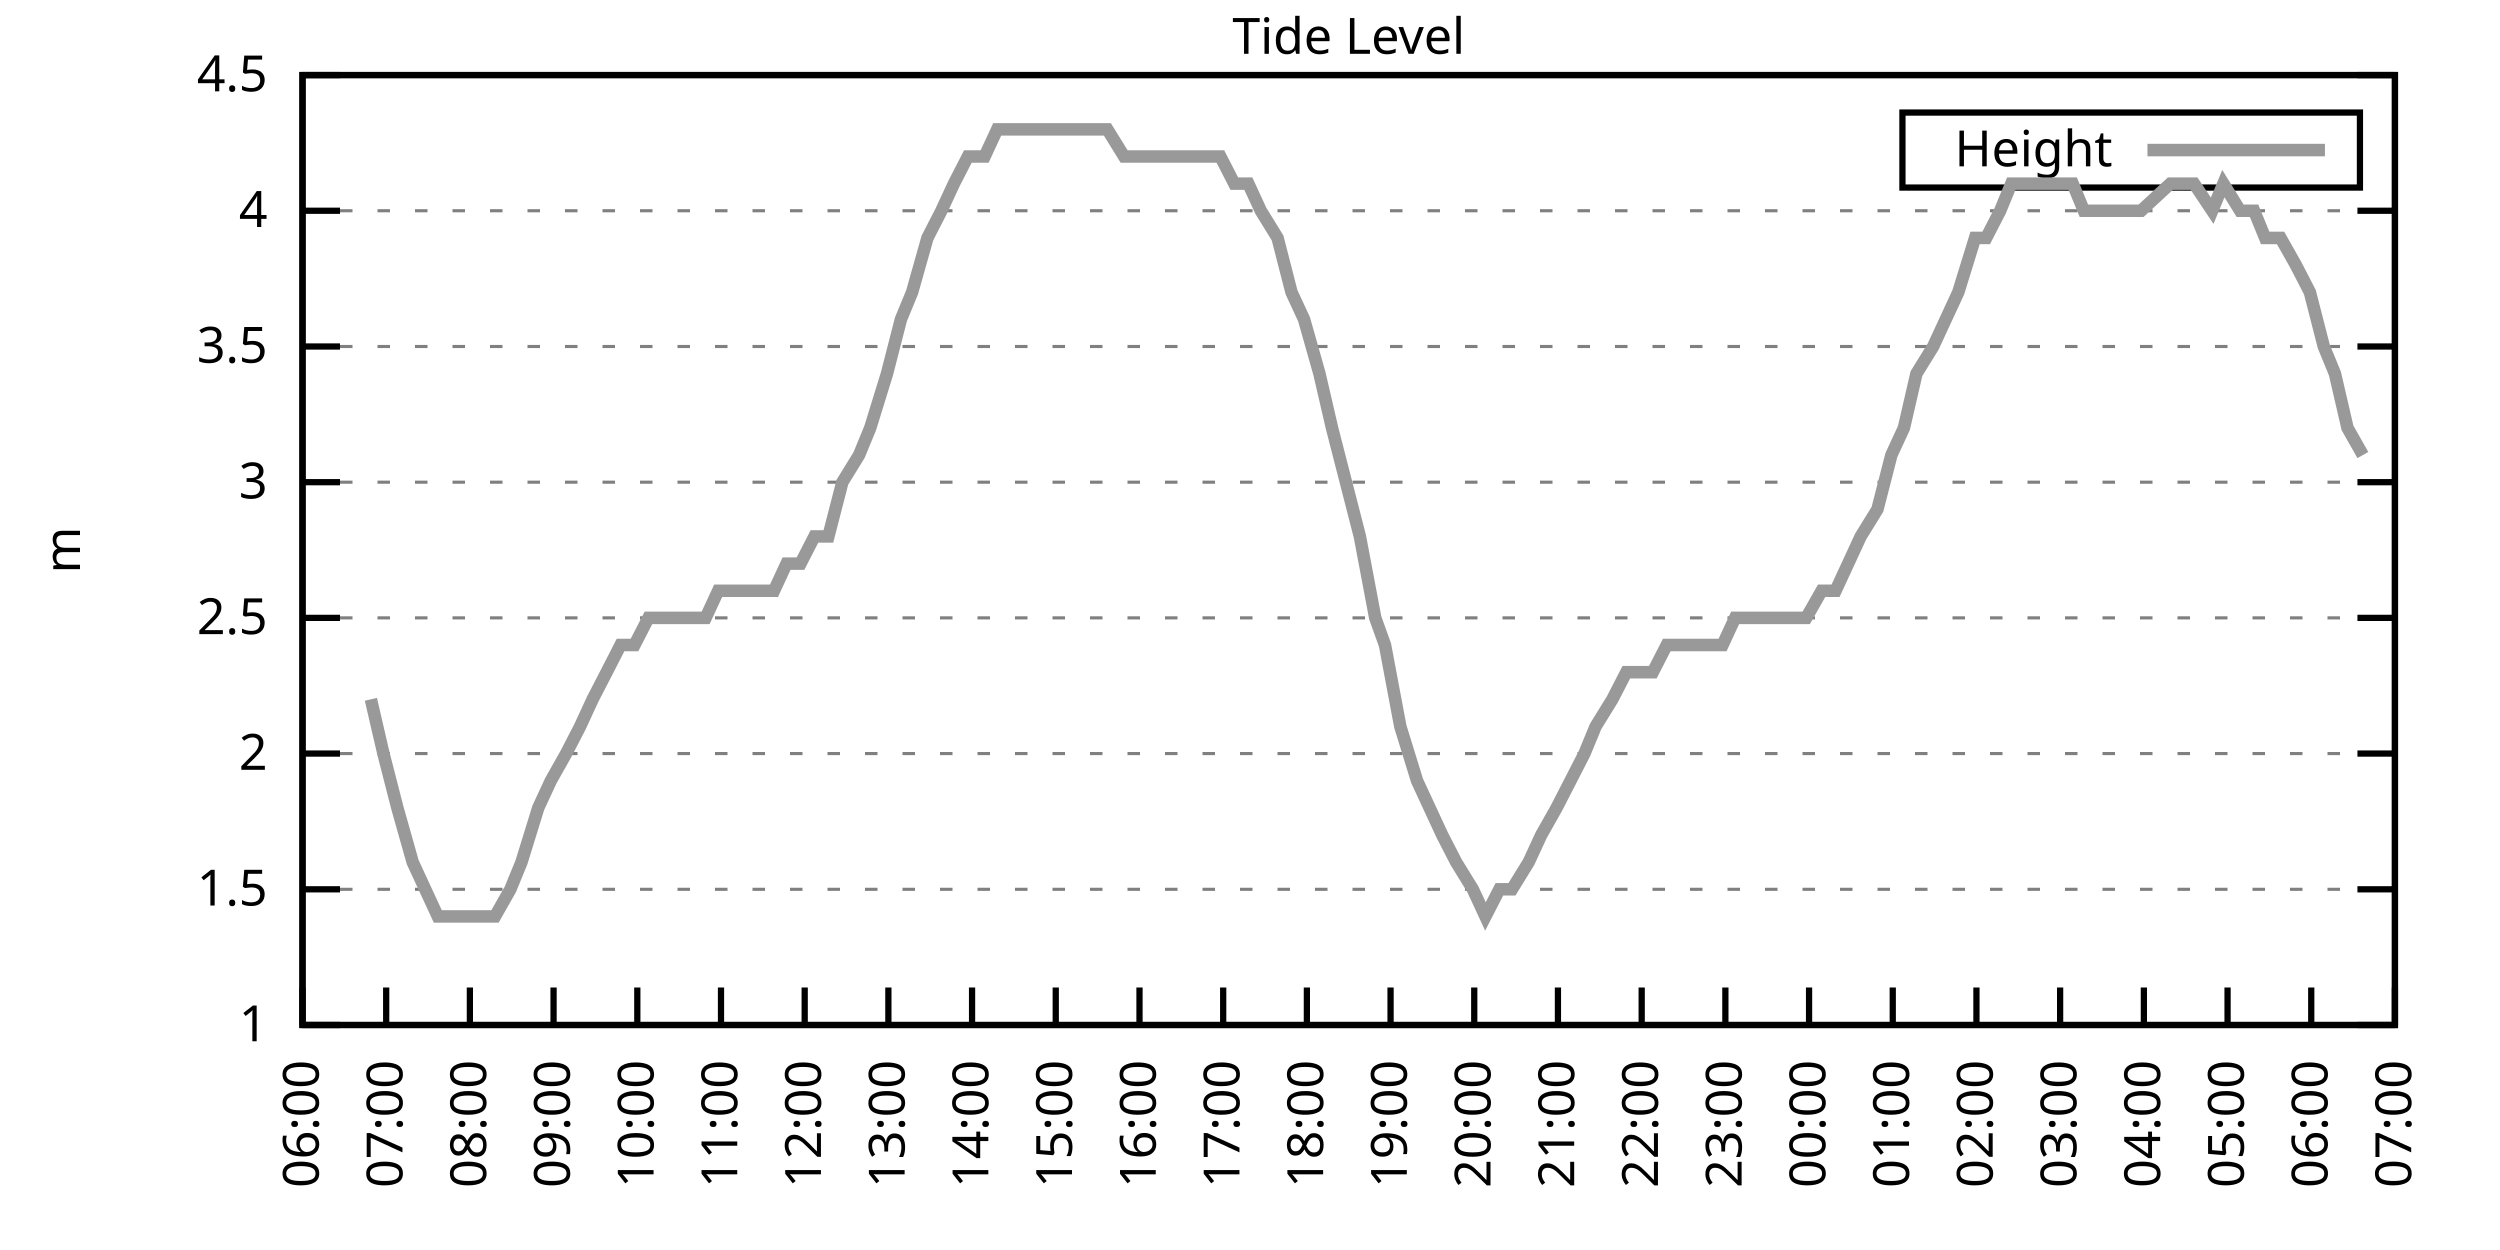
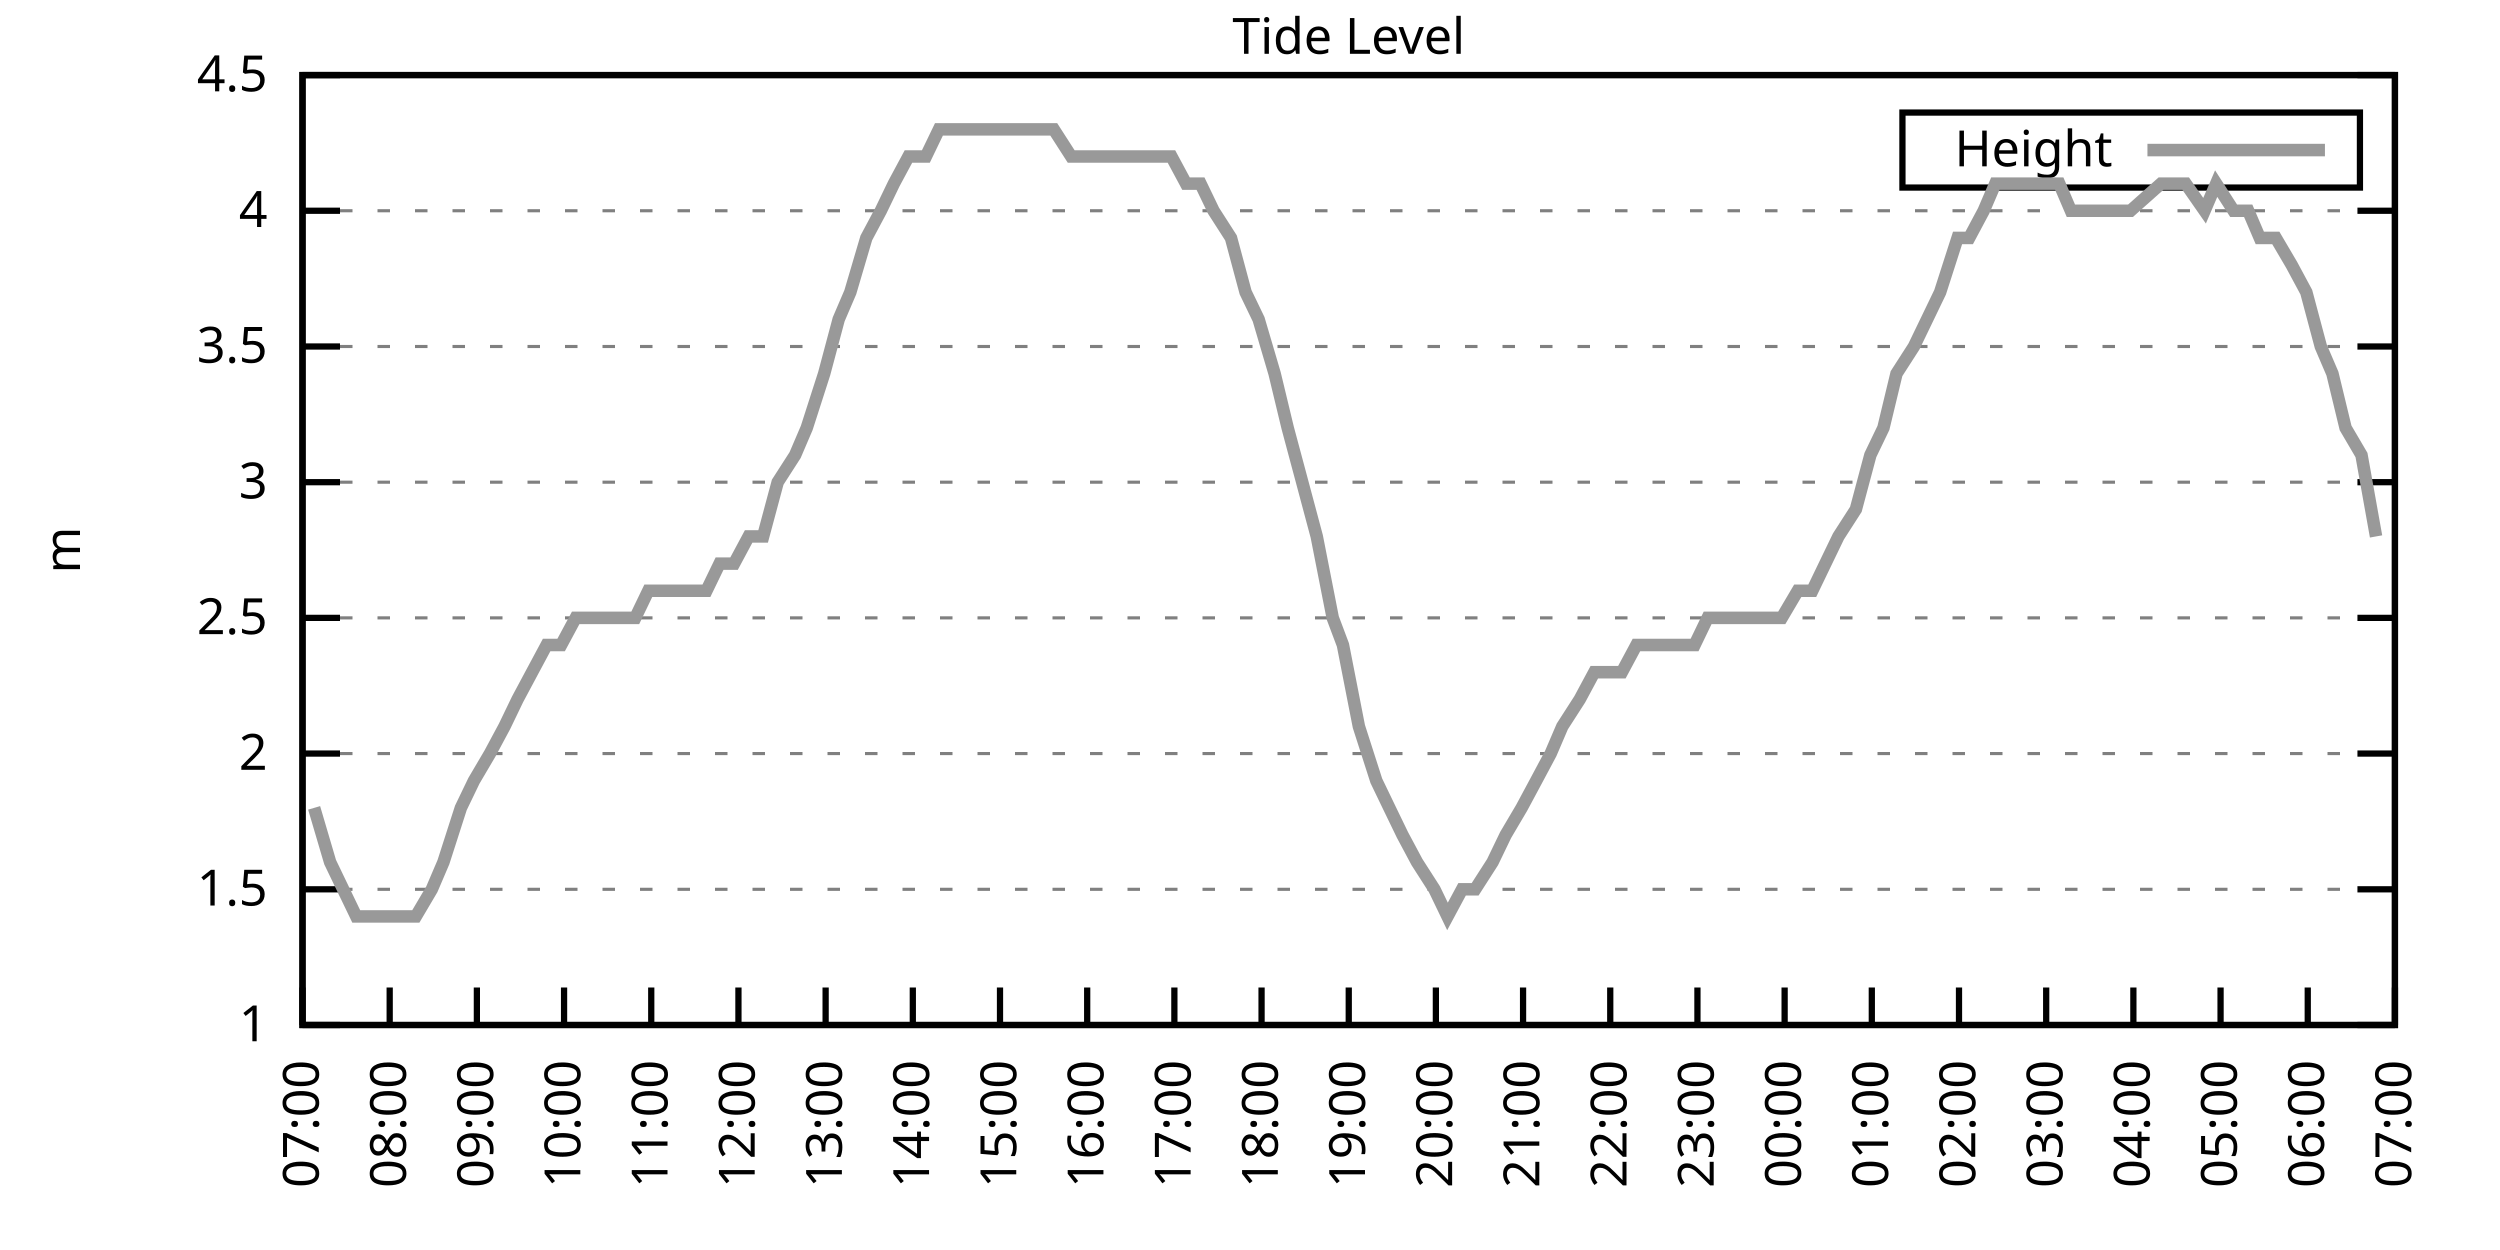
<svg xmlns="http://www.w3.org/2000/svg" xmlns:xlink="http://www.w3.org/1999/xlink" width="400" height="200" viewBox="0 0 400 200">
  <g id="gnuplot_canvas">
    <rect x="0" y="0" width="400" height="200" fill="none" />
    <defs>
      <circle id="gpDot" r="0.5" stroke-width="0.5" stroke="currentColor" />
      <path id="gpPt0" stroke-width="0.333" stroke="currentColor" d="M-1,0 h2 M0,-1 v2" />
      <path id="gpPt1" stroke-width="0.333" stroke="currentColor" d="M-1,-1 L1,1 M1,-1 L-1,1" />
      <path id="gpPt2" stroke-width="0.333" stroke="currentColor" d="M-1,0 L1,0 M0,-1 L0,1 M-1,-1 L1,1 M-1,1 L1,-1" />
      <rect id="gpPt3" stroke-width="0.333" stroke="currentColor" x="-1" y="-1" width="2" height="2" />
      <rect id="gpPt4" stroke-width="0.333" stroke="currentColor" fill="currentColor" x="-1" y="-1" width="2" height="2" />
      <circle id="gpPt5" stroke-width="0.333" stroke="currentColor" cx="0" cy="0" r="1" />
      <use xlink:href="#gpPt5" id="gpPt6" fill="currentColor" stroke="none" />
      <path id="gpPt7" stroke-width="0.333" stroke="currentColor" d="M0,-1.33 L-1.33,0.67 L1.33,0.67 z" />
      <use xlink:href="#gpPt7" id="gpPt8" fill="currentColor" stroke="none" />
      <use xlink:href="#gpPt7" id="gpPt9" stroke="currentColor" transform="rotate(180)" />
      <use xlink:href="#gpPt9" id="gpPt10" fill="currentColor" stroke="none" />
      <use xlink:href="#gpPt3" id="gpPt11" stroke="currentColor" transform="rotate(45)" />
      <use xlink:href="#gpPt11" id="gpPt12" fill="currentColor" stroke="none" />
      <path id="gpPt13" stroke-width="0.333" stroke="currentColor" d="M0,1.330 L1.265,0.411 L0.782,-1.067 L-0.782,-1.076 L-1.265,0.411 z" />
      <use xlink:href="#gpPt13" id="gpPt14" fill="currentColor" stroke="none" />
      <filter id="textbox" filterUnits="objectBoundingBox" x="0" y="0" height="1" width="1">
        <feFlood flood-color="white" flood-opacity="1" result="bgnd" />
        <feComposite in="SourceGraphic" in2="bgnd" operator="atop" />
      </filter>
      <filter id="greybox" filterUnits="objectBoundingBox" x="0" y="0" height="1" width="1">
        <feFlood flood-color="lightgrey" flood-opacity="1" result="grey" />
        <feComposite in="SourceGraphic" in2="grey" operator="atop" />
      </filter>
    </defs>
    <g fill="none" color="white" stroke="currentColor" stroke-width="1.00" stroke-linecap="butt" stroke-linejoin="miter">
</g>
    <g fill="none" color="black" stroke="currentColor" stroke-width="1.00" stroke-linecap="butt" stroke-linejoin="miter">
      <g stroke="none" shape-rendering="crispEdges">
        <polygon fill="rgb(255, 255, 255)" points="48.40,164.00 383.18,164.00 383.18,12.02 48.40,12.02 " />
      </g>
    </g>
    <g fill="none" color="black" stroke="currentColor" stroke-width="1.00" stroke-linecap="butt" stroke-linejoin="miter">
</g>
    <g fill="none" color="black" stroke="black" stroke-width="0.50" stroke-linecap="butt" stroke-linejoin="miter">
</g>
    <g fill="none" color="gray" stroke="currentColor" stroke-width="0.50" stroke-linecap="butt" stroke-linejoin="miter">
      <path stroke="gray" stroke-dasharray="2,4" class="gridline" d="M48.40,164.00 L383.19,164.00  " />
    </g>
    <g fill="none" color="gray" stroke="gray" stroke-width="1.00" stroke-linecap="butt" stroke-linejoin="miter">
</g>
    <g fill="none" color="black" stroke="currentColor" stroke-width="1.00" stroke-linecap="butt" stroke-linejoin="miter">
      <path stroke="black" d="M48.40,164.00 L54.40,164.00 M383.19,164.00 L377.19,164.00  " />
      <g transform="translate(42.80,166.60)" stroke="none" fill="black" font-family="Sans" font-size="8.00" text-anchor="end">
        <text>
          <tspan font-family="Sans"> 1</tspan>
        </text>
      </g>
    </g>
    <g fill="none" color="black" stroke="currentColor" stroke-width="1.00" stroke-linecap="butt" stroke-linejoin="miter">
</g>
    <g fill="none" color="black" stroke="black" stroke-width="0.50" stroke-linecap="butt" stroke-linejoin="miter">
</g>
    <g fill="none" color="gray" stroke="currentColor" stroke-width="0.50" stroke-linecap="butt" stroke-linejoin="miter">
      <path stroke="gray" stroke-dasharray="2,4" class="gridline" d="M48.40,142.29 L383.19,142.29  " />
    </g>
    <g fill="none" color="gray" stroke="gray" stroke-width="1.00" stroke-linecap="butt" stroke-linejoin="miter">
</g>
    <g fill="none" color="black" stroke="currentColor" stroke-width="1.00" stroke-linecap="butt" stroke-linejoin="miter">
      <path stroke="black" d="M48.40,142.29 L54.40,142.29 M383.19,142.29 L377.19,142.29  " />
      <g transform="translate(42.80,144.89)" stroke="none" fill="black" font-family="Sans" font-size="8.00" text-anchor="end">
        <text>
          <tspan font-family="Sans"> 1.5</tspan>
        </text>
      </g>
    </g>
    <g fill="none" color="black" stroke="currentColor" stroke-width="1.00" stroke-linecap="butt" stroke-linejoin="miter">
</g>
    <g fill="none" color="black" stroke="black" stroke-width="0.50" stroke-linecap="butt" stroke-linejoin="miter">
</g>
    <g fill="none" color="gray" stroke="currentColor" stroke-width="0.50" stroke-linecap="butt" stroke-linejoin="miter">
      <path stroke="gray" stroke-dasharray="2,4" class="gridline" d="M48.40,120.57 L383.19,120.57  " />
    </g>
    <g fill="none" color="gray" stroke="gray" stroke-width="1.00" stroke-linecap="butt" stroke-linejoin="miter">
</g>
    <g fill="none" color="black" stroke="currentColor" stroke-width="1.00" stroke-linecap="butt" stroke-linejoin="miter">
      <path stroke="black" d="M48.40,120.57 L54.40,120.57 M383.19,120.57 L377.19,120.57  " />
      <g transform="translate(42.80,123.17)" stroke="none" fill="black" font-family="Sans" font-size="8.00" text-anchor="end">
        <text>
          <tspan font-family="Sans"> 2</tspan>
        </text>
      </g>
    </g>
    <g fill="none" color="black" stroke="currentColor" stroke-width="1.00" stroke-linecap="butt" stroke-linejoin="miter">
</g>
    <g fill="none" color="black" stroke="black" stroke-width="0.50" stroke-linecap="butt" stroke-linejoin="miter">
</g>
    <g fill="none" color="gray" stroke="currentColor" stroke-width="0.50" stroke-linecap="butt" stroke-linejoin="miter">
      <path stroke="gray" stroke-dasharray="2,4" class="gridline" d="M48.40,98.86 L383.19,98.86  " />
    </g>
    <g fill="none" color="gray" stroke="gray" stroke-width="1.00" stroke-linecap="butt" stroke-linejoin="miter">
</g>
    <g fill="none" color="black" stroke="currentColor" stroke-width="1.00" stroke-linecap="butt" stroke-linejoin="miter">
      <path stroke="black" d="M48.40,98.86 L54.40,98.86 M383.19,98.86 L377.19,98.86  " />
      <g transform="translate(42.80,101.46)" stroke="none" fill="black" font-family="Sans" font-size="8.00" text-anchor="end">
        <text>
          <tspan font-family="Sans"> 2.5</tspan>
        </text>
      </g>
    </g>
    <g fill="none" color="black" stroke="currentColor" stroke-width="1.00" stroke-linecap="butt" stroke-linejoin="miter">
</g>
    <g fill="none" color="black" stroke="black" stroke-width="0.50" stroke-linecap="butt" stroke-linejoin="miter">
</g>
    <g fill="none" color="gray" stroke="currentColor" stroke-width="0.50" stroke-linecap="butt" stroke-linejoin="miter">
      <path stroke="gray" stroke-dasharray="2,4" class="gridline" d="M48.40,77.15 L383.19,77.15  " />
    </g>
    <g fill="none" color="gray" stroke="gray" stroke-width="1.00" stroke-linecap="butt" stroke-linejoin="miter">
</g>
    <g fill="none" color="black" stroke="currentColor" stroke-width="1.00" stroke-linecap="butt" stroke-linejoin="miter">
      <path stroke="black" d="M48.40,77.15 L54.40,77.15 M383.19,77.15 L377.19,77.15  " />
      <g transform="translate(42.80,79.75)" stroke="none" fill="black" font-family="Sans" font-size="8.00" text-anchor="end">
        <text>
          <tspan font-family="Sans"> 3</tspan>
        </text>
      </g>
    </g>
    <g fill="none" color="black" stroke="currentColor" stroke-width="1.00" stroke-linecap="butt" stroke-linejoin="miter">
</g>
    <g fill="none" color="black" stroke="black" stroke-width="0.50" stroke-linecap="butt" stroke-linejoin="miter">
</g>
    <g fill="none" color="gray" stroke="currentColor" stroke-width="0.50" stroke-linecap="butt" stroke-linejoin="miter">
      <path stroke="gray" stroke-dasharray="2,4" class="gridline" d="M48.40,55.44 L383.19,55.44  " />
    </g>
    <g fill="none" color="gray" stroke="gray" stroke-width="1.00" stroke-linecap="butt" stroke-linejoin="miter">
</g>
    <g fill="none" color="black" stroke="currentColor" stroke-width="1.00" stroke-linecap="butt" stroke-linejoin="miter">
      <path stroke="black" d="M48.40,55.44 L54.40,55.44 M383.19,55.44 L377.19,55.44  " />
      <g transform="translate(42.80,58.04)" stroke="none" fill="black" font-family="Sans" font-size="8.00" text-anchor="end">
        <text>
          <tspan font-family="Sans"> 3.5</tspan>
        </text>
      </g>
    </g>
    <g fill="none" color="black" stroke="currentColor" stroke-width="1.00" stroke-linecap="butt" stroke-linejoin="miter">
</g>
    <g fill="none" color="black" stroke="black" stroke-width="0.50" stroke-linecap="butt" stroke-linejoin="miter">
</g>
    <g fill="none" color="gray" stroke="currentColor" stroke-width="0.50" stroke-linecap="butt" stroke-linejoin="miter">
      <path stroke="gray" stroke-dasharray="2,4" class="gridline" d="M48.40,33.72 L383.19,33.72  " />
    </g>
    <g fill="none" color="gray" stroke="gray" stroke-width="1.00" stroke-linecap="butt" stroke-linejoin="miter">
</g>
    <g fill="none" color="black" stroke="currentColor" stroke-width="1.00" stroke-linecap="butt" stroke-linejoin="miter">
      <path stroke="black" d="M48.40,33.72 L54.40,33.72 M383.19,33.72 L377.19,33.72  " />
      <g transform="translate(42.80,36.32)" stroke="none" fill="black" font-family="Sans" font-size="8.00" text-anchor="end">
        <text>
          <tspan font-family="Sans"> 4</tspan>
        </text>
      </g>
    </g>
    <g fill="none" color="black" stroke="currentColor" stroke-width="1.00" stroke-linecap="butt" stroke-linejoin="miter">
</g>
    <g fill="none" color="black" stroke="black" stroke-width="0.50" stroke-linecap="butt" stroke-linejoin="miter">
</g>
    <g fill="none" color="gray" stroke="currentColor" stroke-width="0.50" stroke-linecap="butt" stroke-linejoin="miter">
      <path stroke="gray" stroke-dasharray="2,4" class="gridline" d="M48.40,12.01 L383.19,12.01  " />
    </g>
    <g fill="none" color="gray" stroke="gray" stroke-width="1.00" stroke-linecap="butt" stroke-linejoin="miter">
</g>
    <g fill="none" color="black" stroke="currentColor" stroke-width="1.00" stroke-linecap="butt" stroke-linejoin="miter">
      <path stroke="black" d="M48.40,12.01 L54.40,12.01 M383.19,12.01 L377.19,12.01  " />
      <g transform="translate(42.80,14.61)" stroke="none" fill="black" font-family="Sans" font-size="8.00" text-anchor="end">
        <text>
          <tspan font-family="Sans"> 4.5</tspan>
        </text>
      </g>
    </g>
    <g fill="none" color="black" stroke="currentColor" stroke-width="1.00" stroke-linecap="butt" stroke-linejoin="miter">
      <path stroke="black" d="M48.40,164.00 L48.40,158.00  " />
      <g transform="translate(51.00,169.60) rotate(270.00)" stroke="none" fill="black" font-family="Sans" font-size="8.00" text-anchor="end">
        <text>
-           <tspan font-family="Sans">06:00</tspan>
-         </text>
-       </g>
-     </g>
-     <g fill="none" color="black" stroke="currentColor" stroke-width="1.00" stroke-linecap="butt" stroke-linejoin="miter">
-       <path stroke="black" d="M61.79,164.00 L61.79,158.00  " />
-       <g transform="translate(64.39,169.60) rotate(270.00)" stroke="none" fill="black" font-family="Sans" font-size="8.00" text-anchor="end">
-         <text>
          <tspan font-family="Sans">07:00</tspan>
        </text>
      </g>
    </g>
    <g fill="none" color="black" stroke="currentColor" stroke-width="1.00" stroke-linecap="butt" stroke-linejoin="miter">
-       <path stroke="black" d="M75.18,164.00 L75.18,158.00  " />
-       <g transform="translate(77.78,169.60) rotate(270.00)" stroke="none" fill="black" font-family="Sans" font-size="8.00" text-anchor="end">
+       <path stroke="black" d="M62.35,164.00 L62.35,158.00  " />
+       <g transform="translate(64.95,169.60) rotate(270.00)" stroke="none" fill="black" font-family="Sans" font-size="8.00" text-anchor="end">
        <text>
          <tspan font-family="Sans">08:00</tspan>
        </text>
      </g>
    </g>
    <g fill="none" color="black" stroke="currentColor" stroke-width="1.00" stroke-linecap="butt" stroke-linejoin="miter">
-       <path stroke="black" d="M88.57,164.00 L88.57,158.00  " />
-       <g transform="translate(91.17,169.60) rotate(270.00)" stroke="none" fill="black" font-family="Sans" font-size="8.00" text-anchor="end">
+       <path stroke="black" d="M76.30,164.00 L76.30,158.00  " />
+       <g transform="translate(78.90,169.60) rotate(270.00)" stroke="none" fill="black" font-family="Sans" font-size="8.00" text-anchor="end">
        <text>
          <tspan font-family="Sans">09:00</tspan>
        </text>
      </g>
    </g>
    <g fill="none" color="black" stroke="currentColor" stroke-width="1.00" stroke-linecap="butt" stroke-linejoin="miter">
-       <path stroke="black" d="M101.97,164.00 L101.97,158.00  " />
-       <g transform="translate(104.57,169.60) rotate(270.00)" stroke="none" fill="black" font-family="Sans" font-size="8.00" text-anchor="end">
+       <path stroke="black" d="M90.25,164.00 L90.25,158.00  " />
+       <g transform="translate(92.85,169.60) rotate(270.00)" stroke="none" fill="black" font-family="Sans" font-size="8.00" text-anchor="end">
        <text>
          <tspan font-family="Sans">10:00</tspan>
        </text>
      </g>
    </g>
    <g fill="none" color="black" stroke="currentColor" stroke-width="1.00" stroke-linecap="butt" stroke-linejoin="miter">
-       <path stroke="black" d="M115.36,164.00 L115.36,158.00  " />
-       <g transform="translate(117.96,169.60) rotate(270.00)" stroke="none" fill="black" font-family="Sans" font-size="8.00" text-anchor="end">
+       <path stroke="black" d="M104.20,164.00 L104.20,158.00  " />
+       <g transform="translate(106.80,169.60) rotate(270.00)" stroke="none" fill="black" font-family="Sans" font-size="8.00" text-anchor="end">
        <text>
          <tspan font-family="Sans">11:00</tspan>
        </text>
      </g>
    </g>
    <g fill="none" color="black" stroke="currentColor" stroke-width="1.00" stroke-linecap="butt" stroke-linejoin="miter">
-       <path stroke="black" d="M128.75,164.00 L128.75,158.00  " />
-       <g transform="translate(131.35,169.60) rotate(270.00)" stroke="none" fill="black" font-family="Sans" font-size="8.00" text-anchor="end">
+       <path stroke="black" d="M118.15,164.00 L118.15,158.00  " />
+       <g transform="translate(120.75,169.60) rotate(270.00)" stroke="none" fill="black" font-family="Sans" font-size="8.00" text-anchor="end">
        <text>
          <tspan font-family="Sans">12:00</tspan>
        </text>
      </g>
    </g>
    <g fill="none" color="black" stroke="currentColor" stroke-width="1.00" stroke-linecap="butt" stroke-linejoin="miter">
-       <path stroke="black" d="M142.14,164.00 L142.14,158.00  " />
-       <g transform="translate(144.74,169.60) rotate(270.00)" stroke="none" fill="black" font-family="Sans" font-size="8.00" text-anchor="end">
+       <path stroke="black" d="M132.10,164.00 L132.10,158.00  " />
+       <g transform="translate(134.70,169.60) rotate(270.00)" stroke="none" fill="black" font-family="Sans" font-size="8.00" text-anchor="end">
        <text>
          <tspan font-family="Sans">13:00</tspan>
        </text>
      </g>
    </g>
    <g fill="none" color="black" stroke="currentColor" stroke-width="1.00" stroke-linecap="butt" stroke-linejoin="miter">
-       <path stroke="black" d="M155.53,164.00 L155.53,158.00  " />
-       <g transform="translate(158.13,169.60) rotate(270.00)" stroke="none" fill="black" font-family="Sans" font-size="8.00" text-anchor="end">
+       <path stroke="black" d="M146.05,164.00 L146.05,158.00  " />
+       <g transform="translate(148.65,169.60) rotate(270.00)" stroke="none" fill="black" font-family="Sans" font-size="8.00" text-anchor="end">
        <text>
          <tspan font-family="Sans">14:00</tspan>
        </text>
      </g>
    </g>
    <g fill="none" color="black" stroke="currentColor" stroke-width="1.00" stroke-linecap="butt" stroke-linejoin="miter">
-       <path stroke="black" d="M168.92,164.00 L168.92,158.00  " />
-       <g transform="translate(171.52,169.60) rotate(270.00)" stroke="none" fill="black" font-family="Sans" font-size="8.00" text-anchor="end">
+       <path stroke="black" d="M160.00,164.00 L160.00,158.00  " />
+       <g transform="translate(162.60,169.60) rotate(270.00)" stroke="none" fill="black" font-family="Sans" font-size="8.00" text-anchor="end">
        <text>
          <tspan font-family="Sans">15:00</tspan>
        </text>
      </g>
    </g>
    <g fill="none" color="black" stroke="currentColor" stroke-width="1.00" stroke-linecap="butt" stroke-linejoin="miter">
-       <path stroke="black" d="M182.32,164.00 L182.32,158.00  " />
-       <g transform="translate(184.92,169.60) rotate(270.00)" stroke="none" fill="black" font-family="Sans" font-size="8.00" text-anchor="end">
+       <path stroke="black" d="M173.95,164.00 L173.95,158.00  " />
+       <g transform="translate(176.55,169.60) rotate(270.00)" stroke="none" fill="black" font-family="Sans" font-size="8.00" text-anchor="end">
        <text>
          <tspan font-family="Sans">16:00</tspan>
        </text>
      </g>
    </g>
    <g fill="none" color="black" stroke="currentColor" stroke-width="1.00" stroke-linecap="butt" stroke-linejoin="miter">
-       <path stroke="black" d="M195.71,164.00 L195.71,158.00  " />
-       <g transform="translate(198.31,169.60) rotate(270.00)" stroke="none" fill="black" font-family="Sans" font-size="8.00" text-anchor="end">
+       <path stroke="black" d="M187.90,164.00 L187.90,158.00  " />
+       <g transform="translate(190.50,169.60) rotate(270.00)" stroke="none" fill="black" font-family="Sans" font-size="8.00" text-anchor="end">
        <text>
          <tspan font-family="Sans">17:00</tspan>
        </text>
      </g>
    </g>
    <g fill="none" color="black" stroke="currentColor" stroke-width="1.00" stroke-linecap="butt" stroke-linejoin="miter">
-       <path stroke="black" d="M209.10,164.00 L209.10,158.00  " />
-       <g transform="translate(211.70,169.60) rotate(270.00)" stroke="none" fill="black" font-family="Sans" font-size="8.00" text-anchor="end">
+       <path stroke="black" d="M201.85,164.00 L201.85,158.00  " />
+       <g transform="translate(204.45,169.60) rotate(270.00)" stroke="none" fill="black" font-family="Sans" font-size="8.00" text-anchor="end">
        <text>
          <tspan font-family="Sans">18:00</tspan>
        </text>
      </g>
    </g>
    <g fill="none" color="black" stroke="currentColor" stroke-width="1.00" stroke-linecap="butt" stroke-linejoin="miter">
-       <path stroke="black" d="M222.49,164.00 L222.49,158.00  " />
-       <g transform="translate(225.09,169.60) rotate(270.00)" stroke="none" fill="black" font-family="Sans" font-size="8.00" text-anchor="end">
+       <path stroke="black" d="M215.80,164.00 L215.80,158.00  " />
+       <g transform="translate(218.40,169.60) rotate(270.00)" stroke="none" fill="black" font-family="Sans" font-size="8.00" text-anchor="end">
        <text>
          <tspan font-family="Sans">19:00</tspan>
        </text>
      </g>
    </g>
    <g fill="none" color="black" stroke="currentColor" stroke-width="1.00" stroke-linecap="butt" stroke-linejoin="miter">
-       <path stroke="black" d="M235.88,164.00 L235.88,158.00  " />
-       <g transform="translate(238.48,169.60) rotate(270.00)" stroke="none" fill="black" font-family="Sans" font-size="8.00" text-anchor="end">
+       <path stroke="black" d="M229.74,164.00 L229.74,158.00  " />
+       <g transform="translate(232.34,169.60) rotate(270.00)" stroke="none" fill="black" font-family="Sans" font-size="8.00" text-anchor="end">
        <text>
          <tspan font-family="Sans">20:00</tspan>
        </text>
      </g>
    </g>
    <g fill="none" color="black" stroke="currentColor" stroke-width="1.00" stroke-linecap="butt" stroke-linejoin="miter">
-       <path stroke="black" d="M249.27,164.00 L249.27,158.00  " />
-       <g transform="translate(251.87,169.60) rotate(270.00)" stroke="none" fill="black" font-family="Sans" font-size="8.00" text-anchor="end">
+       <path stroke="black" d="M243.69,164.00 L243.69,158.00  " />
+       <g transform="translate(246.29,169.60) rotate(270.00)" stroke="none" fill="black" font-family="Sans" font-size="8.00" text-anchor="end">
        <text>
          <tspan font-family="Sans">21:00</tspan>
        </text>
      </g>
    </g>
    <g fill="none" color="black" stroke="currentColor" stroke-width="1.00" stroke-linecap="butt" stroke-linejoin="miter">
-       <path stroke="black" d="M262.67,164.00 L262.67,158.00  " />
-       <g transform="translate(265.27,169.60) rotate(270.00)" stroke="none" fill="black" font-family="Sans" font-size="8.00" text-anchor="end">
+       <path stroke="black" d="M257.64,164.00 L257.64,158.00  " />
+       <g transform="translate(260.24,169.60) rotate(270.00)" stroke="none" fill="black" font-family="Sans" font-size="8.00" text-anchor="end">
        <text>
          <tspan font-family="Sans">22:00</tspan>
        </text>
      </g>
    </g>
    <g fill="none" color="black" stroke="currentColor" stroke-width="1.00" stroke-linecap="butt" stroke-linejoin="miter">
-       <path stroke="black" d="M276.06,164.00 L276.06,158.00  " />
-       <g transform="translate(278.66,169.60) rotate(270.00)" stroke="none" fill="black" font-family="Sans" font-size="8.00" text-anchor="end">
+       <path stroke="black" d="M271.59,164.00 L271.59,158.00  " />
+       <g transform="translate(274.19,169.60) rotate(270.00)" stroke="none" fill="black" font-family="Sans" font-size="8.00" text-anchor="end">
        <text>
          <tspan font-family="Sans">23:00</tspan>
        </text>
      </g>
    </g>
    <g fill="none" color="black" stroke="currentColor" stroke-width="1.00" stroke-linecap="butt" stroke-linejoin="miter">
-       <path stroke="black" d="M289.45,164.00 L289.45,158.00  " />
-       <g transform="translate(292.05,169.60) rotate(270.00)" stroke="none" fill="black" font-family="Sans" font-size="8.00" text-anchor="end">
+       <path stroke="black" d="M285.54,164.00 L285.54,158.00  " />
+       <g transform="translate(288.14,169.60) rotate(270.00)" stroke="none" fill="black" font-family="Sans" font-size="8.00" text-anchor="end">
        <text>
          <tspan font-family="Sans">00:00</tspan>
        </text>
      </g>
    </g>
    <g fill="none" color="black" stroke="currentColor" stroke-width="1.00" stroke-linecap="butt" stroke-linejoin="miter">
-       <path stroke="black" d="M302.84,164.00 L302.84,158.00  " />
-       <g transform="translate(305.44,169.60) rotate(270.00)" stroke="none" fill="black" font-family="Sans" font-size="8.00" text-anchor="end">
+       <path stroke="black" d="M299.49,164.00 L299.49,158.00  " />
+       <g transform="translate(302.09,169.60) rotate(270.00)" stroke="none" fill="black" font-family="Sans" font-size="8.00" text-anchor="end">
        <text>
          <tspan font-family="Sans">01:00</tspan>
        </text>
      </g>
    </g>
    <g fill="none" color="black" stroke="currentColor" stroke-width="1.00" stroke-linecap="butt" stroke-linejoin="miter">
-       <path stroke="black" d="M316.23,164.00 L316.23,158.00  " />
-       <g transform="translate(318.83,169.60) rotate(270.00)" stroke="none" fill="black" font-family="Sans" font-size="8.00" text-anchor="end">
+       <path stroke="black" d="M313.44,164.00 L313.44,158.00  " />
+       <g transform="translate(316.04,169.60) rotate(270.00)" stroke="none" fill="black" font-family="Sans" font-size="8.00" text-anchor="end">
        <text>
          <tspan font-family="Sans">02:00</tspan>
        </text>
      </g>
    </g>
    <g fill="none" color="black" stroke="currentColor" stroke-width="1.00" stroke-linecap="butt" stroke-linejoin="miter">
-       <path stroke="black" d="M329.62,164.00 L329.62,158.00  " />
-       <g transform="translate(332.22,169.60) rotate(270.00)" stroke="none" fill="black" font-family="Sans" font-size="8.00" text-anchor="end">
+       <path stroke="black" d="M327.39,164.00 L327.39,158.00  " />
+       <g transform="translate(329.99,169.60) rotate(270.00)" stroke="none" fill="black" font-family="Sans" font-size="8.00" text-anchor="end">
        <text>
          <tspan font-family="Sans">03:00</tspan>
        </text>
      </g>
    </g>
    <g fill="none" color="black" stroke="currentColor" stroke-width="1.00" stroke-linecap="butt" stroke-linejoin="miter">
-       <path stroke="black" d="M343.02,164.00 L343.02,158.00  " />
-       <g transform="translate(345.62,169.60) rotate(270.00)" stroke="none" fill="black" font-family="Sans" font-size="8.00" text-anchor="end">
+       <path stroke="black" d="M341.34,164.00 L341.34,158.00  " />
+       <g transform="translate(343.94,169.60) rotate(270.00)" stroke="none" fill="black" font-family="Sans" font-size="8.00" text-anchor="end">
        <text>
          <tspan font-family="Sans">04:00</tspan>
        </text>
      </g>
    </g>
    <g fill="none" color="black" stroke="currentColor" stroke-width="1.00" stroke-linecap="butt" stroke-linejoin="miter">
-       <path stroke="black" d="M356.41,164.00 L356.41,158.00  " />
-       <g transform="translate(359.01,169.60) rotate(270.00)" stroke="none" fill="black" font-family="Sans" font-size="8.00" text-anchor="end">
+       <path stroke="black" d="M355.29,164.00 L355.29,158.00  " />
+       <g transform="translate(357.89,169.60) rotate(270.00)" stroke="none" fill="black" font-family="Sans" font-size="8.00" text-anchor="end">
        <text>
          <tspan font-family="Sans">05:00</tspan>
        </text>
      </g>
    </g>
    <g fill="none" color="black" stroke="currentColor" stroke-width="1.00" stroke-linecap="butt" stroke-linejoin="miter">
-       <path stroke="black" d="M369.80,164.00 L369.80,158.00  " />
-       <g transform="translate(372.40,169.60) rotate(270.00)" stroke="none" fill="black" font-family="Sans" font-size="8.00" text-anchor="end">
+       <path stroke="black" d="M369.24,164.00 L369.24,158.00  " />
+       <g transform="translate(371.84,169.60) rotate(270.00)" stroke="none" fill="black" font-family="Sans" font-size="8.00" text-anchor="end">
        <text>
          <tspan font-family="Sans">06:00</tspan>
        </text>
      </g>
    </g>
    <g fill="none" color="black" stroke="currentColor" stroke-width="1.00" stroke-linecap="butt" stroke-linejoin="miter">
      <path stroke="black" d="M383.19,164.00 L383.19,158.00  " />
      <g transform="translate(385.79,169.60) rotate(270.00)" stroke="none" fill="black" font-family="Sans" font-size="8.00" text-anchor="end">
        <text>
          <tspan font-family="Sans">07:00</tspan>
        </text>
      </g>
    </g>
    <g fill="none" color="black" stroke="currentColor" stroke-width="1.00" stroke-linecap="butt" stroke-linejoin="miter">
</g>
    <g fill="none" color="black" stroke="currentColor" stroke-width="1.00" stroke-linecap="butt" stroke-linejoin="miter">
      <path stroke="black" d="M48.40,12.01 L48.40,164.00 L383.19,164.00 L383.19,12.01 L48.40,12.01 Z  " />
    </g>
    <g fill="none" color="black" stroke="currentColor" stroke-width="1.00" stroke-linecap="butt" stroke-linejoin="miter">
</g>
    <g fill="none" color="black" stroke="currentColor" stroke-width="1.00" stroke-linecap="butt" stroke-linejoin="miter">
      <path stroke="black" d="M304.39,30.01 L304.39,18.01 L377.59,18.01 L377.59,30.01 L304.39,30.01 Z  " />
    </g>
    <g id="Tide_level_plot_1">
      <g fill="none" color="white" stroke="black" stroke-width="2.00" stroke-linecap="butt" stroke-linejoin="miter">
</g>
      <g fill="none" color="black" stroke="currentColor" stroke-width="2.00" stroke-linecap="butt" stroke-linejoin="miter">
        <g transform="translate(337.99,26.61)" stroke="none" fill="black" font-family="Sans" font-size="8.00" text-anchor="end">
          <text>
            <tspan font-family="Sans">Height</tspan>
          </text>
        </g>
      </g>
      <g fill="none" color="black" stroke="currentColor" stroke-width="2.00" stroke-linecap="butt" stroke-linejoin="miter">
-         <path stroke="rgb(153, 153, 153)" d="M343.59,24.01 L371.99,24.01 M59.34,111.89 L61.35,120.57 L63.58,129.26 L66.03,137.94 L68.04,142.29 L70.05,146.63   L72.50,146.63 L74.74,146.63 L76.75,146.63 L79.20,146.63 L81.66,142.29 L83.44,137.94 L86.12,129.26 L88.13,124.92   L90.58,120.57 L92.82,116.23 L94.82,111.89 L97.06,107.55 L99.29,103.20 L101.52,103.20 L103.75,98.86 L106.21,98.86   L108.44,98.86 L110.67,98.86 L112.90,98.86 L114.91,94.52 L117.37,94.52 L119.60,94.52 L121.83,94.52 L123.84,94.52   L125.85,90.18 L128.08,90.18 L130.31,85.83 L132.54,85.83 L134.78,77.15 L137.45,72.81 L139.24,68.46 L141.92,59.78   L144.15,51.09 L145.94,46.75 L148.39,38.07 L150.62,33.72 L152.63,29.38 L154.86,25.04 L157.54,25.04 L159.55,20.70   L162.01,20.70 L164.01,20.70 L166.25,20.70 L168.48,20.70 L170.93,20.70 L173.17,20.70 L175.40,20.70 L177.18,20.70   L179.86,25.04 L182.09,25.04 L184.32,25.04 L186.56,25.04 L188.79,25.04 L190.57,25.04 L193.25,25.04 L195.26,25.04   L197.49,29.38 L199.73,29.38 L201.73,33.72 L204.41,38.07 L206.64,46.75 L208.65,51.09 L211.11,59.78 L213.12,68.46   L215.35,77.15 L217.58,85.83 L220.04,98.86 L221.60,103.20 L224.05,116.23 L226.73,124.92 L228.74,129.26 L230.75,133.60   L232.98,137.94 L235.66,142.29 L237.67,146.63 L239.90,142.29 L241.91,142.29 L244.59,137.94 L246.60,133.60 L249.05,129.26   L251.28,124.92 L253.51,120.57 L255.30,116.23 L257.98,111.89 L260.21,107.55 L262.44,107.55 L264.45,107.55 L266.68,103.20   L268.69,103.20 L271.37,103.20 L273.38,103.20 L275.61,103.20 L277.62,98.86 L280.07,98.86 L282.53,98.86 L284.54,98.86   L286.77,98.86 L289.00,98.86 L291.46,94.52 L293.69,94.52 L295.70,90.18 L297.71,85.83 L300.39,81.49 L302.62,72.81   L304.63,68.46 L306.63,59.78 L309.31,55.44 L311.32,51.09 L313.33,46.75 L316.01,38.07 L317.79,38.07 L320.03,33.72   L321.81,29.38 L324.94,29.38 L326.95,29.38 L328.73,29.38 L331.63,29.38 L333.42,33.72 L335.43,33.72 L338.33,33.72   L339.89,33.72 L342.57,33.72 L347.26,29.38 L349.26,29.38 L351.05,29.38 L353.95,33.72 L355.74,29.38 L358.42,33.72   L360.65,33.72 L362.43,38.07 L364.89,38.07 L367.34,42.41 L369.58,46.75 L371.81,55.44 L373.59,59.78 L375.60,68.46   L378.06,72.81  " />
+         <path stroke="rgb(153, 153, 153)" d="M343.59,24.01 L371.99,24.01 M50.26,129.26 L52.82,137.94 L54.91,142.29 L57.00,146.63 L59.56,146.63 L61.88,146.63   L63.98,146.63 L66.53,146.63 L69.09,142.29 L70.95,137.94 L73.74,129.26 L75.83,124.92 L78.39,120.57 L80.72,116.23   L82.81,111.89 L85.13,107.55 L87.46,103.20 L89.78,103.20 L92.11,98.86 L94.67,98.86 L96.99,98.86 L99.32,98.86   L101.64,98.86 L103.73,94.52 L106.29,94.52 L108.62,94.52 L110.94,94.52 L113.03,94.52 L115.13,90.18 L117.45,90.18   L119.78,85.83 L122.10,85.83 L124.43,77.15 L127.22,72.81 L129.08,68.46 L131.87,59.78 L134.19,51.09 L136.05,46.75   L138.61,38.07 L140.93,33.72 L143.02,29.38 L145.35,25.04 L148.14,25.04 L150.23,20.70 L152.79,20.70 L154.88,20.70   L157.21,20.70 L159.53,20.70 L162.09,20.70 L164.41,20.70 L166.74,20.70 L168.60,20.70 L171.39,25.04 L173.71,25.04   L176.04,25.04 L178.36,25.04 L180.69,25.04 L182.55,25.04 L185.34,25.04 L187.43,25.04 L189.76,29.38 L192.08,29.38   L194.17,33.72 L196.96,38.07 L199.29,46.75 L201.38,51.09 L203.94,59.78 L206.03,68.46 L208.36,77.15 L210.68,85.83   L213.24,98.86 L214.87,103.20 L217.42,116.23 L220.21,124.92 L222.30,129.26 L224.40,133.60 L226.72,137.94 L229.51,142.29   L231.60,146.63 L233.93,142.29 L236.02,142.29 L238.81,137.94 L240.90,133.60 L243.46,129.26 L245.79,124.92 L248.11,120.57   L249.97,116.23 L252.76,111.89 L255.09,107.55 L257.41,107.55 L259.50,107.55 L261.83,103.20 L263.92,103.20 L266.71,103.20   L268.80,103.20 L271.13,103.20 L273.22,98.86 L275.78,98.86 L278.34,98.86 L280.43,98.86 L282.75,98.86 L285.08,98.86   L287.64,94.52 L289.96,94.52 L292.05,90.18 L294.15,85.83 L296.94,81.49 L299.26,72.81 L301.35,68.46 L303.44,59.78   L306.23,55.44 L308.33,51.09 L310.42,46.75 L313.21,38.07 L315.07,38.07 L317.39,33.72 L319.25,29.38 L322.51,29.38   L324.60,29.38 L326.46,29.38 L329.48,29.38 L331.34,33.72 L333.44,33.72 L336.46,33.72 L338.09,33.72 L340.88,33.72   L345.76,29.38 L347.85,29.38 L349.71,29.38 L352.73,33.72 L354.59,29.38 L357.38,33.72 L359.71,33.72 L361.57,38.07   L364.13,38.07 L366.68,42.41 L369.01,46.75 L371.33,55.44 L373.19,59.78 L375.29,68.46 L377.84,72.81 L380.17,85.83    " />
      </g>
    </g>
    <g fill="none" color="black" stroke="currentColor" stroke-width="2.00" stroke-linecap="butt" stroke-linejoin="miter">
</g>
    <g fill="none" color="black" stroke="black" stroke-width="1.00" stroke-linecap="butt" stroke-linejoin="miter">
</g>
    <g fill="none" color="black" stroke="currentColor" stroke-width="1.00" stroke-linecap="butt" stroke-linejoin="miter">
      <path stroke="black" d="M48.40,12.01 L48.40,164.00 L383.19,164.00 L383.19,12.01 L48.40,12.01 Z  " />
      <g transform="translate(12.80,88.01) rotate(270.00)" stroke="none" fill="black" font-family="Sans" font-size="8.00" text-anchor="middle">
        <text>
          <tspan font-family="Sans">m</tspan>
        </text>
      </g>
    </g>
    <g fill="none" color="black" stroke="currentColor" stroke-width="1.00" stroke-linecap="butt" stroke-linejoin="miter">
</g>
    <g fill="none" color="black" stroke="currentColor" stroke-width="1.00" stroke-linecap="butt" stroke-linejoin="miter">
      <g transform="translate(215.79,8.61)" stroke="none" fill="black" font-family="Sans" font-size="8.00" text-anchor="middle">
        <text>
          <tspan font-family="Sans">Tide Level</tspan>
        </text>
      </g>
    </g>
    <g fill="none" color="black" stroke="currentColor" stroke-width="1.00" stroke-linecap="butt" stroke-linejoin="miter">
</g>
  </g>
</svg>
